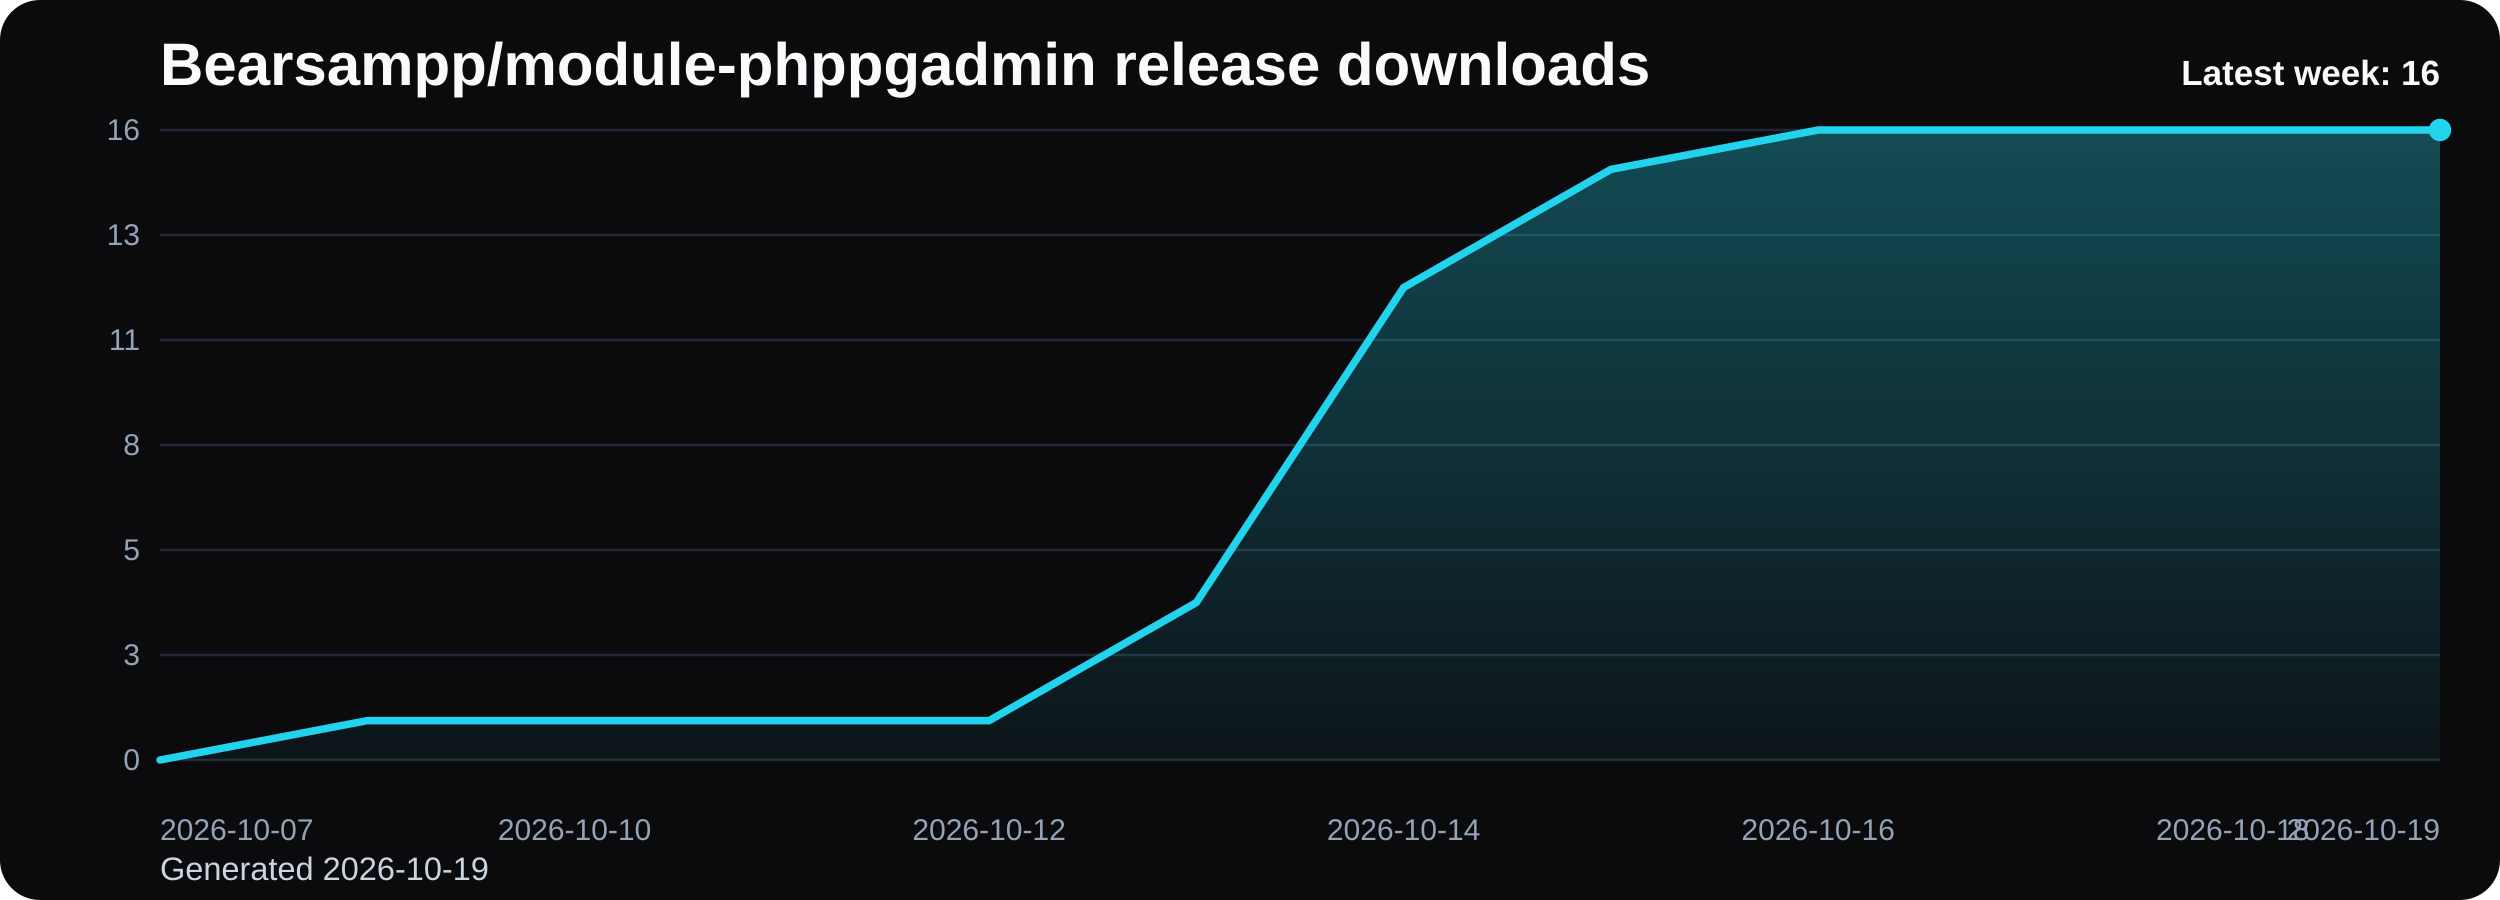
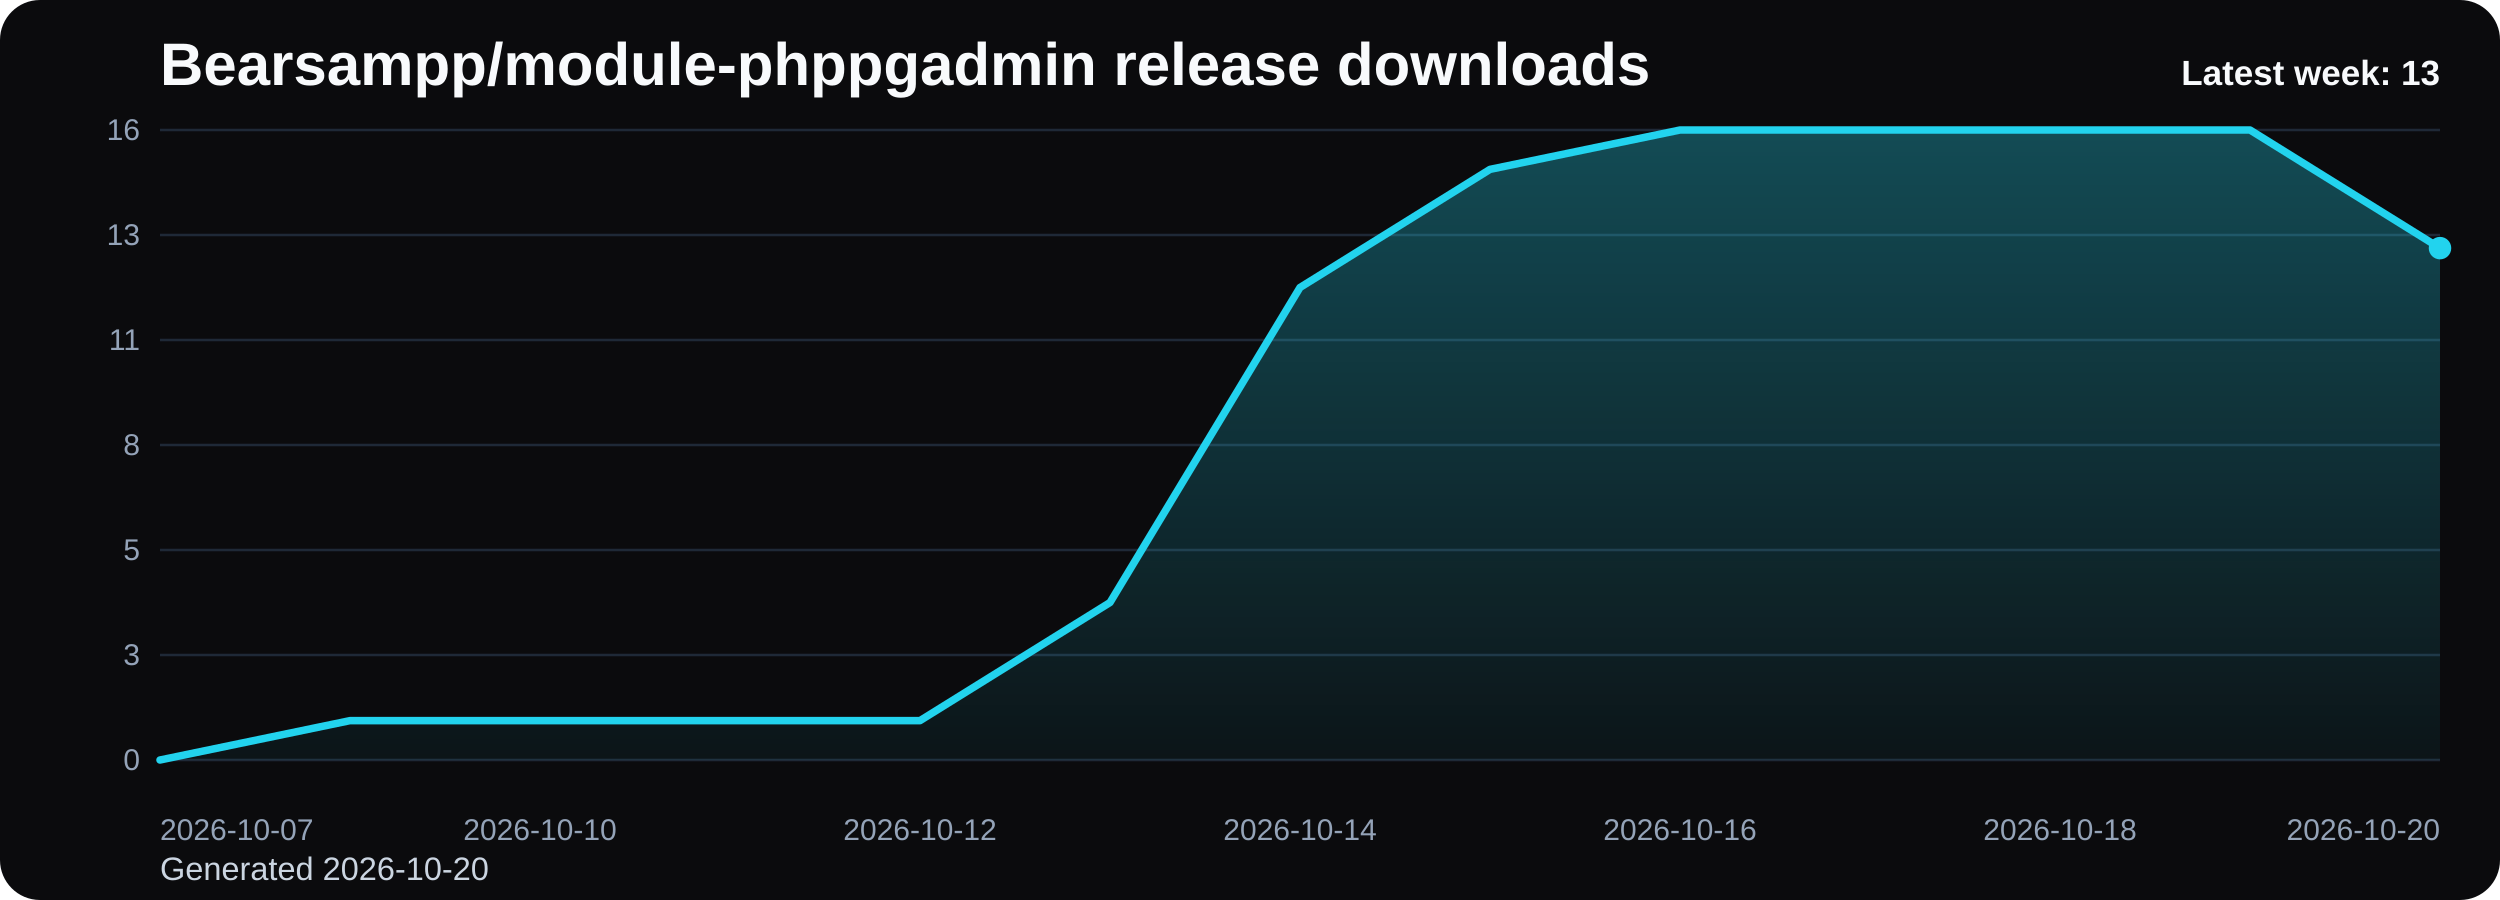
<svg xmlns="http://www.w3.org/2000/svg" viewBox="0 0 1000 360" role="img" aria-label="Bearsampp/module-phppgadmin release downloads chart">
  <defs>
    <linearGradient id="fill-weekly-black" x1="0" y1="0" x2="0" y2="1">
      <stop offset="0%" stop-color="#22d3ee" stop-opacity="0.32" />
      <stop offset="100%" stop-color="#22d3ee" stop-opacity="0.05" />
    </linearGradient>
    <style>
      .bg { fill: #0b0b0d; }
      .title { font: 700 24px Arial, sans-serif; fill: #f8fafc; }
      .sub { font: 400 13px Arial, sans-serif; fill: #cbd5e1; }
      .grid { stroke: #1f2937; stroke-width: 1; }
      .axis { font: 400 12px Arial, sans-serif; fill: #94a3b8; }
      .line { fill: none; stroke: #22d3ee; stroke-width: 3; stroke-linecap: round; stroke-linejoin: round; }
      .dot { fill: #22d3ee; }
      .value { font: 600 11px Arial, sans-serif; fill: #cbd5e1; }
      .latest { font: 700 14px Arial, sans-serif; fill: #f8fafc; }
    </style>
  </defs>
  <rect class="bg" x="0" y="0" width="1000" height="360" rx="16" />
  <text class="title" x="64" y="34">Bearsampp/module-phppgadmin release downloads</text>
-   <text class="sub" x="64" y="352">Generated 2026-10-19</text>
+   <text class="sub" x="64" y="352">Generated 2026-10-20</text>
  <line x1="64" y1="52.00" x2="976" y2="52.00" class="grid" />
  <text x="56" y="56.00" text-anchor="end" class="axis">16</text>
  <line x1="64" y1="94.00" x2="976" y2="94.00" class="grid" />
  <text x="56" y="98.00" text-anchor="end" class="axis">13</text>
  <line x1="64" y1="136.00" x2="976" y2="136.00" class="grid" />
  <text x="56" y="140.00" text-anchor="end" class="axis">11</text>
  <line x1="64" y1="178.00" x2="976" y2="178.00" class="grid" />
  <text x="56" y="182.00" text-anchor="end" class="axis">8</text>
  <line x1="64" y1="220.00" x2="976" y2="220.00" class="grid" />
  <text x="56" y="224.00" text-anchor="end" class="axis">5</text>
  <line x1="64" y1="262.00" x2="976" y2="262.00" class="grid" />
  <text x="56" y="266.00" text-anchor="end" class="axis">3</text>
  <line x1="64" y1="304.00" x2="976" y2="304.00" class="grid" />
  <text x="56" y="308.00" text-anchor="end" class="axis">0</text>
-   <path d="M 64.00 304 L 64.00 304.00 L 146.91 288.25 L 229.82 288.25 L 312.73 288.25 L 395.64 288.25 L 478.55 241.00 L 561.45 115.00 L 644.36 67.75 L 727.27 52.00 L 810.18 52.00 L 893.09 52.00 L 976.00 52.00 L 976.00 304 Z" fill="url(#fill-weekly-black)" />
-   <polyline class="line" points="64.00,304.00 146.91,288.25 229.82,288.25 312.73,288.25 395.64,288.25 478.55,241.00 561.45,115.00 644.36,67.75 727.27,52.00 810.18,52.00 893.09,52.00 976.00,52.00" />
-   <circle class="dot" cx="976.00" cy="52.00" r="4.5" />
+   <path d="M 64.00 304 L 64.00 304.00 L 140.00 288.25 L 216.00 288.25 L 292.00 288.25 L 368.00 288.25 L 444.00 241.00 L 520.00 115.00 L 596.00 67.75 L 672.00 52.00 L 748.00 52.00 L 824.00 52.00 L 900.00 52.00 L 976.00 99.25 L 976.00 304 Z" fill="url(#fill-weekly-black)" />
+   <polyline class="line" points="64.00,304.00 140.00,288.25 216.00,288.25 292.00,288.25 368.00,288.25 444.00,241.00 520.00,115.00 596.00,67.75 672.00,52.00 748.00,52.00 824.00,52.00 900.00,52.00 976.00,99.25" />
+   <circle class="dot" cx="976.00" cy="99.25" r="4.5" />
  <text class="axis" x="64.00" y="336" text-anchor="start">2026-10-07</text>
-   <text class="axis" x="229.82" y="336" text-anchor="middle">2026-10-10</text>
-   <text class="axis" x="395.64" y="336" text-anchor="middle">2026-10-12</text>
-   <text class="axis" x="561.45" y="336" text-anchor="middle">2026-10-14</text>
-   <text class="axis" x="727.27" y="336" text-anchor="middle">2026-10-16</text>
-   <text class="axis" x="893.09" y="336" text-anchor="middle">2026-10-18</text>
-   <text class="axis" x="976.00" y="336" text-anchor="end">2026-10-19</text>
-   <text class="latest" x="976" y="34" text-anchor="end">Latest week: 16</text>
+   <text class="axis" x="216.00" y="336" text-anchor="middle">2026-10-10</text>
+   <text class="axis" x="368.00" y="336" text-anchor="middle">2026-10-12</text>
+   <text class="axis" x="520.00" y="336" text-anchor="middle">2026-10-14</text>
+   <text class="axis" x="672.00" y="336" text-anchor="middle">2026-10-16</text>
+   <text class="axis" x="824.00" y="336" text-anchor="middle">2026-10-18</text>
+   <text class="axis" x="976.00" y="336" text-anchor="end">2026-10-20</text>
+   <text class="latest" x="976" y="34" text-anchor="end">Latest week: 13</text>
</svg>
